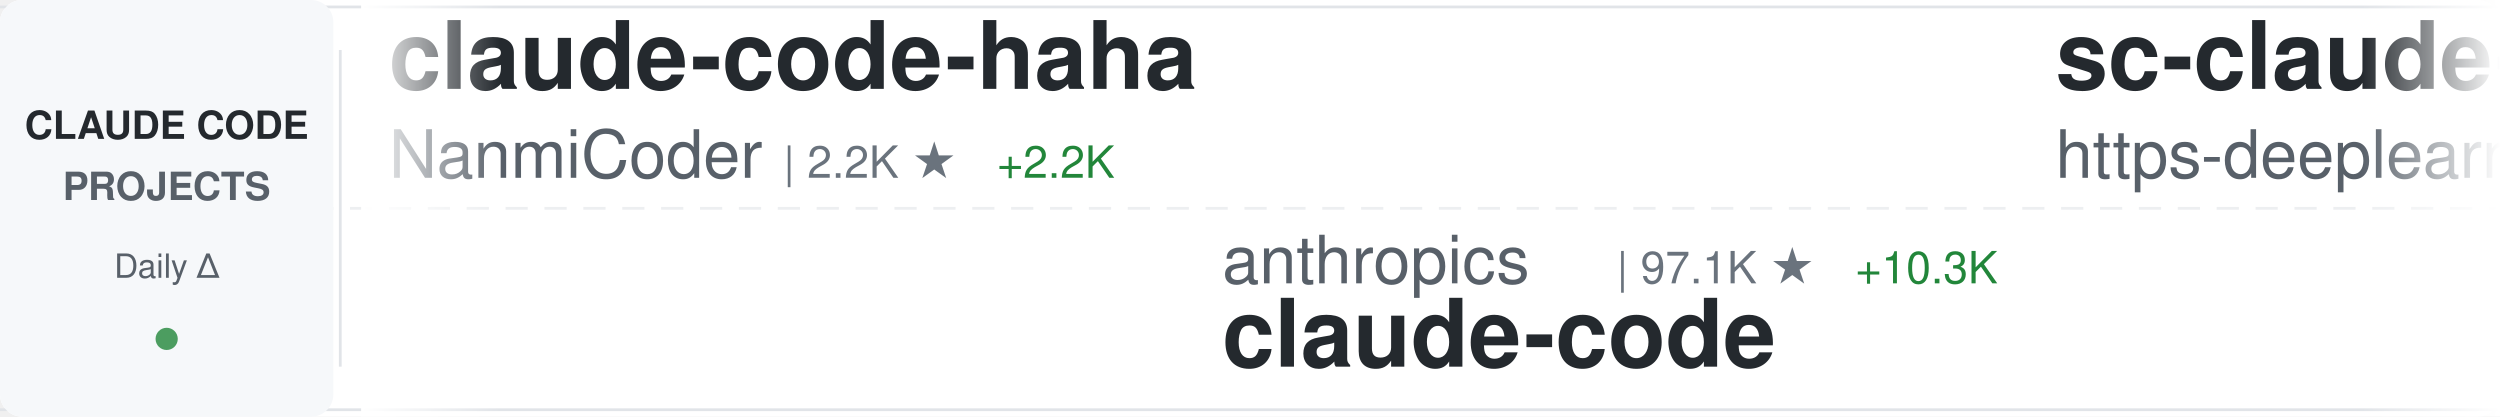
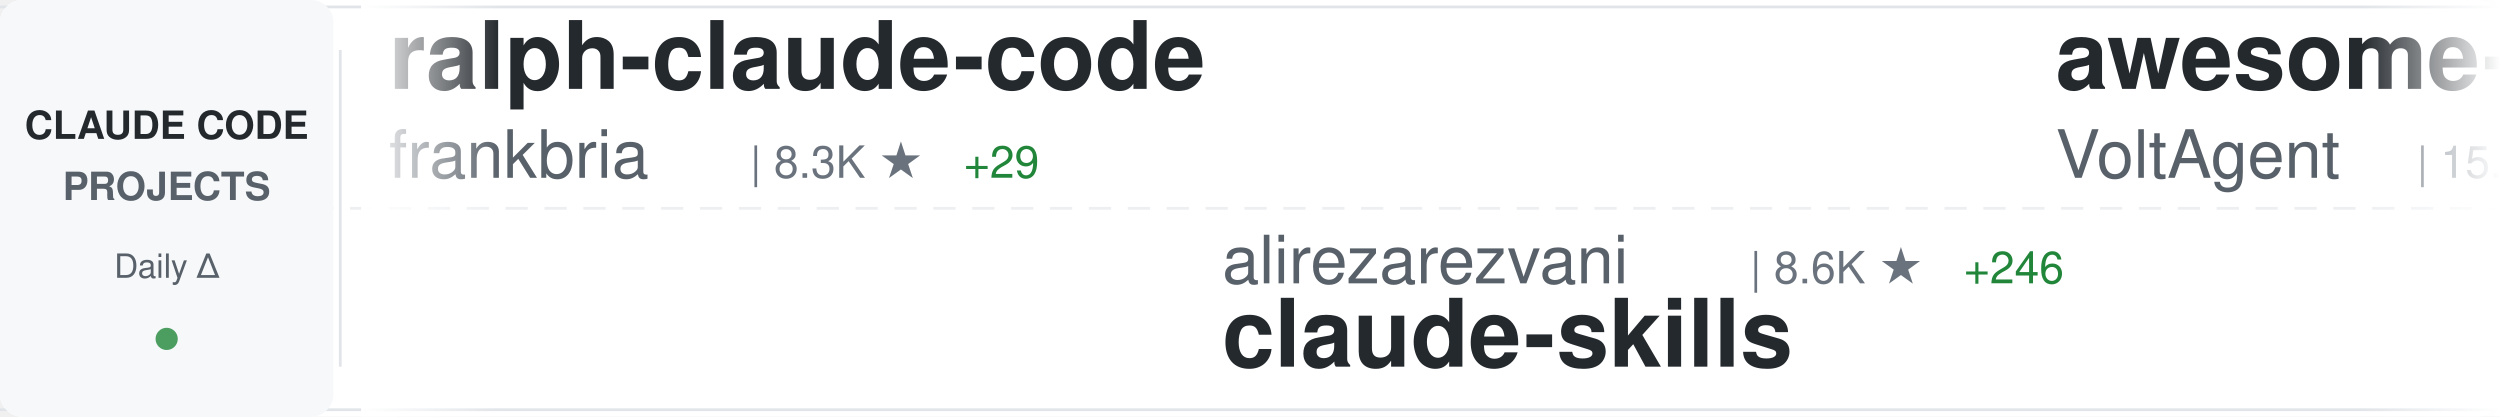
<svg xmlns="http://www.w3.org/2000/svg" width="900" height="150">
  <defs>
    <linearGradient id="awesomeLeftFade" x1="0%" y1="0%" x2="100%" y2="0%">
      <stop offset="0%" style="stop-color:#ffffff;stop-opacity:1" />
      <stop offset="100%" style="stop-color:#ffffff;stop-opacity:0" />
    </linearGradient>
    <linearGradient id="awesomeRightFade" x1="0%" y1="0%" x2="100%" y2="0%">
      <stop offset="0%" style="stop-color:#ffffff;stop-opacity:0" />
      <stop offset="100%" style="stop-color:#ffffff;stop-opacity:1" />
    </linearGradient>
  </defs>
  <rect width="900" height="150" fill="#ffffff" rx="8" />
  <rect x="0" y="2" width="900" height="1" fill="#e1e4e8" />
  <rect x="0" y="147" width="900" height="1" fill="#e1e4e8" />
  <line x1="0" y1="75" x2="900" y2="75" stroke="#e1e4e8" stroke-width="1" stroke-dasharray="8 6" opacity="0.6" />
  <rect x="0" y="0" width="120" height="150" fill="#f6f8fa" rx="8" />
  <text x="60" y="50" font-family="-apple-system, BlinkMacSystemFont, 'Segoe UI', Helvetica, Arial, sans-serif" font-size="14" font-weight="600" fill="#24292e" text-anchor="middle">CLAUDE CODE</text>
  <text x="60" y="72" font-family="-apple-system, BlinkMacSystemFont, 'Segoe UI', Helvetica, Arial, sans-serif" font-size="14" font-weight="600" fill="#586069" text-anchor="middle">PROJECTS</text>
  <text x="60" y="100" font-family="-apple-system, BlinkMacSystemFont, 'Segoe UI', Helvetica, Arial, sans-serif" font-size="12" font-weight="500" fill="#586069" text-anchor="middle">Daily Δ</text>
  <circle cx="60" cy="122" r="4" fill="#22863a" opacity="0.8" />
  <rect x="122" y="18" width="1" height="114" fill="#e1e4e8" />
  <clipPath id="awesomeTickerClip">
    <rect x="130" y="0" width="770" height="150" />
  </clipPath>
  <g clip-path="url(#awesomeTickerClip)">
    <g id="awesomeTickerItems">
      <animateTransform attributeName="transform" attributeType="XML" type="translate" from="0 0" to="-3000 0" dur="54s" repeatCount="indefinite" />
      <g transform="translate(0, 0)">
-         <text x="140" y="32" font-family="-apple-system, BlinkMacSystemFont, 'Segoe UI', Helvetica, Arial, sans-serif" font-size="34" font-weight="600" fill="#24292e">claude-code-haha</text>
-         <text x="140" y="64" font-family="-apple-system, BlinkMacSystemFont, 'Segoe UI', Helvetica, Arial, sans-serif" font-size="24" font-weight="400" fill="#586069">NanmiCoder</text>
-         <text x="282" y="64" font-family="-apple-system, BlinkMacSystemFont, 'Segoe UI', Helvetica, Arial, sans-serif" font-size="16" font-weight="500" fill="#6a737d">| 2.2K ★</text>
-         <text x="359" y="64" font-family="-apple-system, BlinkMacSystemFont, 'Segoe UI', Helvetica, Arial, sans-serif" font-size="16" font-weight="500" fill="#22863a"> +2.2K</text>
+         <text x="140" y="32" font-family="-apple-system, BlinkMacSystemFont, 'Segoe UI', Helvetica, Arial, sans-serif" font-size="34" font-weight="600" fill="#24292e">ralph-claude-code</text>
+         <text x="140" y="64" font-family="-apple-system, BlinkMacSystemFont, 'Segoe UI', Helvetica, Arial, sans-serif" font-size="24" font-weight="400" fill="#586069">frankbria</text>
+         <text x="270" y="64" font-family="-apple-system, BlinkMacSystemFont, 'Segoe UI', Helvetica, Arial, sans-serif" font-size="16" font-weight="500" fill="#6a737d">| 8.3K ★</text>
+         <text x="347" y="64" font-family="-apple-system, BlinkMacSystemFont, 'Segoe UI', Helvetica, Arial, sans-serif" font-size="16" font-weight="500" fill="#22863a"> +29</text>
      </g>
      <g transform="translate(300, 0)">
-         <text x="140" y="102" font-family="-apple-system, BlinkMacSystemFont, 'Segoe UI', Helvetica, Arial, sans-serif" font-size="24" font-weight="400" fill="#586069">anthropics</text>
-         <text x="282" y="102" font-family="-apple-system, BlinkMacSystemFont, 'Segoe UI', Helvetica, Arial, sans-serif" font-size="16" font-weight="500" fill="#6a737d">| 97.1K ★</text>
-         <text x="368" y="102" font-family="-apple-system, BlinkMacSystemFont, 'Segoe UI', Helvetica, Arial, sans-serif" font-size="16" font-weight="500" fill="#22863a"> +10.3K</text>
+         <text x="140" y="102" font-family="-apple-system, BlinkMacSystemFont, 'Segoe UI', Helvetica, Arial, sans-serif" font-size="24" font-weight="400" fill="#586069">alirezarezvani</text>
+         <text x="330" y="102" font-family="-apple-system, BlinkMacSystemFont, 'Segoe UI', Helvetica, Arial, sans-serif" font-size="16" font-weight="500" fill="#6a737d">| 8.6K ★</text>
+         <text x="407" y="102" font-family="-apple-system, BlinkMacSystemFont, 'Segoe UI', Helvetica, Arial, sans-serif" font-size="16" font-weight="500" fill="#22863a"> +246</text>
+         <text x="140" y="132" font-family="-apple-system, BlinkMacSystemFont, 'Segoe UI', Helvetica, Arial, sans-serif" font-size="34" font-weight="600" fill="#24292e">claude-skills</text>
+       </g>
+       <g transform="translate(600, 0)">
+         <text x="140" y="32" font-family="-apple-system, BlinkMacSystemFont, 'Segoe UI', Helvetica, Arial, sans-serif" font-size="34" font-weight="600" fill="#24292e">awesome-claude-code-suba...</text>
+         <text x="140" y="64" font-family="-apple-system, BlinkMacSystemFont, 'Segoe UI', Helvetica, Arial, sans-serif" font-size="24" font-weight="400" fill="#586069">VoltAgent</text>
+         <text x="270" y="64" font-family="-apple-system, BlinkMacSystemFont, 'Segoe UI', Helvetica, Arial, sans-serif" font-size="16" font-weight="500" fill="#6a737d">| 15.9K ★</text>
+         <text x="356" y="64" font-family="-apple-system, BlinkMacSystemFont, 'Segoe UI', Helvetica, Arial, sans-serif" font-size="16" font-weight="500" fill="#22863a"> +124</text>
+       </g>
+       <g transform="translate(900, 0)">
+         <text x="140" y="102" font-family="-apple-system, BlinkMacSystemFont, 'Segoe UI', Helvetica, Arial, sans-serif" font-size="24" font-weight="400" fill="#586069">freestylefly</text>
+         <text x="306" y="102" font-family="-apple-system, BlinkMacSystemFont, 'Segoe UI', Helvetica, Arial, sans-serif" font-size="16" font-weight="500" fill="#6a737d">| 105 ★</text>
+         <text x="374" y="102" font-family="-apple-system, BlinkMacSystemFont, 'Segoe UI', Helvetica, Arial, sans-serif" font-size="16" font-weight="500" fill="#22863a"> +45</text>
        <text x="140" y="132" font-family="-apple-system, BlinkMacSystemFont, 'Segoe UI', Helvetica, Arial, sans-serif" font-size="34" font-weight="600" fill="#24292e">claude-code</text>
      </g>
-       <g transform="translate(600, 0)">
-         <text x="140" y="32" font-family="-apple-system, BlinkMacSystemFont, 'Segoe UI', Helvetica, Arial, sans-serif" font-size="34" font-weight="600" fill="#24292e">sc-claude-code-files</text>
-         <text x="140" y="64" font-family="-apple-system, BlinkMacSystemFont, 'Segoe UI', Helvetica, Arial, sans-serif" font-size="24" font-weight="400" fill="#586069">https-deeplearning-ai</text>
-         <text x="414" y="64" font-family="-apple-system, BlinkMacSystemFont, 'Segoe UI', Helvetica, Arial, sans-serif" font-size="16" font-weight="500" fill="#6a737d">| 470 ★</text>
-         <text x="482" y="64" font-family="-apple-system, BlinkMacSystemFont, 'Segoe UI', Helvetica, Arial, sans-serif" font-size="16" font-weight="500" fill="#22863a"> +1</text>
-       </g>
-       <g transform="translate(900, 0)">
-         <text x="140" y="102" font-family="-apple-system, BlinkMacSystemFont, 'Segoe UI', Helvetica, Arial, sans-serif" font-size="24" font-weight="400" fill="#586069">RichardAtCT</text>
-         <text x="294" y="102" font-family="-apple-system, BlinkMacSystemFont, 'Segoe UI', Helvetica, Arial, sans-serif" font-size="16" font-weight="500" fill="#6a737d">| 2.3K ★</text>
-         <text x="371" y="102" font-family="-apple-system, BlinkMacSystemFont, 'Segoe UI', Helvetica, Arial, sans-serif" font-size="16" font-weight="500" fill="#22863a"> +11</text>
-         <text x="140" y="132" font-family="-apple-system, BlinkMacSystemFont, 'Segoe UI', Helvetica, Arial, sans-serif" font-size="34" font-weight="600" fill="#24292e">claude-code-telegram</text>
-       </g>
      <g transform="translate(1200, 0)">
-         <text x="140" y="32" font-family="-apple-system, BlinkMacSystemFont, 'Segoe UI', Helvetica, Arial, sans-serif" font-size="34" font-weight="600" fill="#24292e">claude-code-source-code-...</text>
-         <text x="140" y="64" font-family="-apple-system, BlinkMacSystemFont, 'Segoe UI', Helvetica, Arial, sans-serif" font-size="24" font-weight="400" fill="#586069">ghuntley</text>
-         <text x="258" y="64" font-family="-apple-system, BlinkMacSystemFont, 'Segoe UI', Helvetica, Arial, sans-serif" font-size="16" font-weight="500" fill="#6a737d">| 947 ★</text>
-         <text x="326" y="64" font-family="-apple-system, BlinkMacSystemFont, 'Segoe UI', Helvetica, Arial, sans-serif" font-size="16" font-weight="500" fill="#22863a"> +44</text>
+         <text x="140" y="32" font-family="-apple-system, BlinkMacSystemFont, 'Segoe UI', Helvetica, Arial, sans-serif" font-size="34" font-weight="600" fill="#24292e">claude-code-tips</text>
+         <text x="140" y="64" font-family="-apple-system, BlinkMacSystemFont, 'Segoe UI', Helvetica, Arial, sans-serif" font-size="24" font-weight="400" fill="#586069">ykdojo</text>
+         <text x="234" y="64" font-family="-apple-system, BlinkMacSystemFont, 'Segoe UI', Helvetica, Arial, sans-serif" font-size="16" font-weight="500" fill="#6a737d">| 7.0K ★</text>
+         <text x="311" y="64" font-family="-apple-system, BlinkMacSystemFont, 'Segoe UI', Helvetica, Arial, sans-serif" font-size="16" font-weight="500" fill="#22863a"> +43</text>
      </g>
      <g transform="translate(1500, 0)">
-         <text x="140" y="102" font-family="-apple-system, BlinkMacSystemFont, 'Segoe UI', Helvetica, Arial, sans-serif" font-size="24" font-weight="400" fill="#586069">KimYx0207</text>
-         <text x="270" y="102" font-family="-apple-system, BlinkMacSystemFont, 'Segoe UI', Helvetica, Arial, sans-serif" font-size="16" font-weight="500" fill="#6a737d">| 2.7K ★</text>
-         <text x="347" y="102" font-family="-apple-system, BlinkMacSystemFont, 'Segoe UI', Helvetica, Arial, sans-serif" font-size="16" font-weight="500" fill="#22863a"> +156</text>
-         <text x="140" y="132" font-family="-apple-system, BlinkMacSystemFont, 'Segoe UI', Helvetica, Arial, sans-serif" font-size="34" font-weight="600" fill="#24292e">Claude-Code-x-OpenClaw-G...</text>
+         <text x="140" y="102" font-family="-apple-system, BlinkMacSystemFont, 'Segoe UI', Helvetica, Arial, sans-serif" font-size="24" font-weight="400" fill="#586069">pengchengneo</text>
+         <text x="306" y="102" font-family="-apple-system, BlinkMacSystemFont, 'Segoe UI', Helvetica, Arial, sans-serif" font-size="16" font-weight="500" fill="#6a737d">| 736 ★</text>
+         <text x="374" y="102" font-family="-apple-system, BlinkMacSystemFont, 'Segoe UI', Helvetica, Arial, sans-serif" font-size="16" font-weight="500" fill="#22863a"> +323</text>
+         <text x="140" y="132" font-family="-apple-system, BlinkMacSystemFont, 'Segoe UI', Helvetica, Arial, sans-serif" font-size="34" font-weight="600" fill="#24292e">Claude-Code</text>
      </g>
      <g transform="translate(1800, 0)">
-         <text x="140" y="32" font-family="-apple-system, BlinkMacSystemFont, 'Segoe UI', Helvetica, Arial, sans-serif" font-size="34" font-weight="600" fill="#24292e">claude-code</text>
-         <text x="140" y="64" font-family="-apple-system, BlinkMacSystemFont, 'Segoe UI', Helvetica, Arial, sans-serif" font-size="24" font-weight="400" fill="#586069">Onewon</text>
-         <text x="234" y="64" font-family="-apple-system, BlinkMacSystemFont, 'Segoe UI', Helvetica, Arial, sans-serif" font-size="16" font-weight="500" fill="#6a737d">| 111 ★</text>
-         <text x="302" y="64" font-family="-apple-system, BlinkMacSystemFont, 'Segoe UI', Helvetica, Arial, sans-serif" font-size="16" font-weight="500" fill="#22863a"> +76</text>
+         <text x="140" y="32" font-family="-apple-system, BlinkMacSystemFont, 'Segoe UI', Helvetica, Arial, sans-serif" font-size="34" font-weight="600" fill="#24292e">my-claude-code-setup</text>
+         <text x="140" y="64" font-family="-apple-system, BlinkMacSystemFont, 'Segoe UI', Helvetica, Arial, sans-serif" font-size="24" font-weight="400" fill="#586069">centminmod</text>
+         <text x="282" y="64" font-family="-apple-system, BlinkMacSystemFont, 'Segoe UI', Helvetica, Arial, sans-serif" font-size="16" font-weight="500" fill="#6a737d">| 2.1K ★</text>
+         <text x="359" y="64" font-family="-apple-system, BlinkMacSystemFont, 'Segoe UI', Helvetica, Arial, sans-serif" font-size="16" font-weight="500" fill="#22863a"> +4</text>
      </g>
      <g transform="translate(2100, 0)">
-         <text x="140" y="102" font-family="-apple-system, BlinkMacSystemFont, 'Segoe UI', Helvetica, Arial, sans-serif" font-size="24" font-weight="400" fill="#586069">VineeTagarwaL-code</text>
-         <text x="378" y="102" font-family="-apple-system, BlinkMacSystemFont, 'Segoe UI', Helvetica, Arial, sans-serif" font-size="16" font-weight="500" fill="#6a737d">| 218 ★</text>
-         <text x="446" y="102" font-family="-apple-system, BlinkMacSystemFont, 'Segoe UI', Helvetica, Arial, sans-serif" font-size="16" font-weight="500" fill="#22863a"> +167</text>
+         <text x="140" y="102" font-family="-apple-system, BlinkMacSystemFont, 'Segoe UI', Helvetica, Arial, sans-serif" font-size="24" font-weight="400" fill="#586069">guanshan</text>
+         <text x="258" y="102" font-family="-apple-system, BlinkMacSystemFont, 'Segoe UI', Helvetica, Arial, sans-serif" font-size="16" font-weight="500" fill="#6a737d">| 38 ★</text>
+         <text x="317" y="102" font-family="-apple-system, BlinkMacSystemFont, 'Segoe UI', Helvetica, Arial, sans-serif" font-size="16" font-weight="500" fill="#22863a"> +21</text>
+         <text x="140" y="132" font-family="-apple-system, BlinkMacSystemFont, 'Segoe UI', Helvetica, Arial, sans-serif" font-size="34" font-weight="600" fill="#24292e">ClaudeCode</text>
+       </g>
+       <g transform="translate(2400, 0)">
+         <text x="140" y="32" font-family="-apple-system, BlinkMacSystemFont, 'Segoe UI', Helvetica, Arial, sans-serif" font-size="34" font-weight="600" fill="#24292e">claude-code-webui</text>
+         <text x="140" y="64" font-family="-apple-system, BlinkMacSystemFont, 'Segoe UI', Helvetica, Arial, sans-serif" font-size="24" font-weight="400" fill="#586069">sugyan</text>
+         <text x="234" y="64" font-family="-apple-system, BlinkMacSystemFont, 'Segoe UI', Helvetica, Arial, sans-serif" font-size="16" font-weight="500" fill="#6a737d">| 989 ★</text>
+         <text x="302" y="64" font-family="-apple-system, BlinkMacSystemFont, 'Segoe UI', Helvetica, Arial, sans-serif" font-size="16" font-weight="500" fill="#22863a"> +5</text>
+       </g>
+       <g transform="translate(2700, 0)">
+         <text x="140" y="102" font-family="-apple-system, BlinkMacSystemFont, 'Segoe UI', Helvetica, Arial, sans-serif" font-size="24" font-weight="400" fill="#586069">anthropics</text>
+         <text x="282" y="102" font-family="-apple-system, BlinkMacSystemFont, 'Segoe UI', Helvetica, Arial, sans-serif" font-size="16" font-weight="500" fill="#6a737d">| 99.4K ★</text>
+         <text x="368" y="102" font-family="-apple-system, BlinkMacSystemFont, 'Segoe UI', Helvetica, Arial, sans-serif" font-size="16" font-weight="500" fill="#22863a"> +10.2K</text>
        <text x="140" y="132" font-family="-apple-system, BlinkMacSystemFont, 'Segoe UI', Helvetica, Arial, sans-serif" font-size="34" font-weight="600" fill="#24292e">claude-code</text>
      </g>
-       <g transform="translate(2400, 0)">
-         <text x="140" y="32" font-family="-apple-system, BlinkMacSystemFont, 'Segoe UI', Helvetica, Arial, sans-serif" font-size="34" font-weight="600" fill="#24292e">CLIProxyAPI</text>
-         <text x="140" y="64" font-family="-apple-system, BlinkMacSystemFont, 'Segoe UI', Helvetica, Arial, sans-serif" font-size="24" font-weight="400" fill="#586069">router-for-me</text>
-         <text x="318" y="64" font-family="-apple-system, BlinkMacSystemFont, 'Segoe UI', Helvetica, Arial, sans-serif" font-size="16" font-weight="500" fill="#6a737d">| 21.9K ★</text>
-         <text x="404" y="64" font-family="-apple-system, BlinkMacSystemFont, 'Segoe UI', Helvetica, Arial, sans-serif" font-size="16" font-weight="500" fill="#22863a"> +357</text>
-       </g>
-       <g transform="translate(2700, 0)">
-         <text x="140" y="102" font-family="-apple-system, BlinkMacSystemFont, 'Segoe UI', Helvetica, Arial, sans-serif" font-size="24" font-weight="400" fill="#586069">rohitg00</text>
-         <text x="258" y="102" font-family="-apple-system, BlinkMacSystemFont, 'Segoe UI', Helvetica, Arial, sans-serif" font-size="16" font-weight="500" fill="#6a737d">| 989 ★</text>
-         <text x="326" y="102" font-family="-apple-system, BlinkMacSystemFont, 'Segoe UI', Helvetica, Arial, sans-serif" font-size="16" font-weight="500" fill="#22863a"> +19</text>
-         <text x="140" y="132" font-family="-apple-system, BlinkMacSystemFont, 'Segoe UI', Helvetica, Arial, sans-serif" font-size="34" font-weight="600" fill="#24292e">awesome-claude-code-tool...</text>
-       </g>
      <g transform="translate(3000, 0)">
-         <text x="140" y="32" font-family="-apple-system, BlinkMacSystemFont, 'Segoe UI', Helvetica, Arial, sans-serif" font-size="34" font-weight="600" fill="#24292e">claude-code-haha</text>
-         <text x="140" y="64" font-family="-apple-system, BlinkMacSystemFont, 'Segoe UI', Helvetica, Arial, sans-serif" font-size="24" font-weight="400" fill="#586069">NanmiCoder</text>
-         <text x="282" y="64" font-family="-apple-system, BlinkMacSystemFont, 'Segoe UI', Helvetica, Arial, sans-serif" font-size="16" font-weight="500" fill="#6a737d">| 2.2K ★</text>
-         <text x="359" y="64" font-family="-apple-system, BlinkMacSystemFont, 'Segoe UI', Helvetica, Arial, sans-serif" font-size="16" font-weight="500" fill="#22863a"> +2.2K</text>
+         <text x="140" y="32" font-family="-apple-system, BlinkMacSystemFont, 'Segoe UI', Helvetica, Arial, sans-serif" font-size="34" font-weight="600" fill="#24292e">ralph-claude-code</text>
+         <text x="140" y="64" font-family="-apple-system, BlinkMacSystemFont, 'Segoe UI', Helvetica, Arial, sans-serif" font-size="24" font-weight="400" fill="#586069">frankbria</text>
+         <text x="270" y="64" font-family="-apple-system, BlinkMacSystemFont, 'Segoe UI', Helvetica, Arial, sans-serif" font-size="16" font-weight="500" fill="#6a737d">| 8.3K ★</text>
+         <text x="347" y="64" font-family="-apple-system, BlinkMacSystemFont, 'Segoe UI', Helvetica, Arial, sans-serif" font-size="16" font-weight="500" fill="#22863a"> +29</text>
      </g>
      <g transform="translate(3300, 0)">
-         <text x="140" y="102" font-family="-apple-system, BlinkMacSystemFont, 'Segoe UI', Helvetica, Arial, sans-serif" font-size="24" font-weight="400" fill="#586069">anthropics</text>
-         <text x="282" y="102" font-family="-apple-system, BlinkMacSystemFont, 'Segoe UI', Helvetica, Arial, sans-serif" font-size="16" font-weight="500" fill="#6a737d">| 97.1K ★</text>
-         <text x="368" y="102" font-family="-apple-system, BlinkMacSystemFont, 'Segoe UI', Helvetica, Arial, sans-serif" font-size="16" font-weight="500" fill="#22863a"> +10.3K</text>
-         <text x="140" y="132" font-family="-apple-system, BlinkMacSystemFont, 'Segoe UI', Helvetica, Arial, sans-serif" font-size="34" font-weight="600" fill="#24292e">claude-code</text>
+         <text x="140" y="102" font-family="-apple-system, BlinkMacSystemFont, 'Segoe UI', Helvetica, Arial, sans-serif" font-size="24" font-weight="400" fill="#586069">alirezarezvani</text>
+         <text x="330" y="102" font-family="-apple-system, BlinkMacSystemFont, 'Segoe UI', Helvetica, Arial, sans-serif" font-size="16" font-weight="500" fill="#6a737d">| 8.6K ★</text>
+         <text x="407" y="102" font-family="-apple-system, BlinkMacSystemFont, 'Segoe UI', Helvetica, Arial, sans-serif" font-size="16" font-weight="500" fill="#22863a"> +246</text>
+         <text x="140" y="132" font-family="-apple-system, BlinkMacSystemFont, 'Segoe UI', Helvetica, Arial, sans-serif" font-size="34" font-weight="600" fill="#24292e">claude-skills</text>
      </g>
      <g transform="translate(3600, 0)">
-         <text x="140" y="32" font-family="-apple-system, BlinkMacSystemFont, 'Segoe UI', Helvetica, Arial, sans-serif" font-size="34" font-weight="600" fill="#24292e">sc-claude-code-files</text>
-         <text x="140" y="64" font-family="-apple-system, BlinkMacSystemFont, 'Segoe UI', Helvetica, Arial, sans-serif" font-size="24" font-weight="400" fill="#586069">https-deeplearning-ai</text>
-         <text x="414" y="64" font-family="-apple-system, BlinkMacSystemFont, 'Segoe UI', Helvetica, Arial, sans-serif" font-size="16" font-weight="500" fill="#6a737d">| 470 ★</text>
-         <text x="482" y="64" font-family="-apple-system, BlinkMacSystemFont, 'Segoe UI', Helvetica, Arial, sans-serif" font-size="16" font-weight="500" fill="#22863a"> +1</text>
+         <text x="140" y="32" font-family="-apple-system, BlinkMacSystemFont, 'Segoe UI', Helvetica, Arial, sans-serif" font-size="34" font-weight="600" fill="#24292e">awesome-claude-code-suba...</text>
+         <text x="140" y="64" font-family="-apple-system, BlinkMacSystemFont, 'Segoe UI', Helvetica, Arial, sans-serif" font-size="24" font-weight="400" fill="#586069">VoltAgent</text>
+         <text x="270" y="64" font-family="-apple-system, BlinkMacSystemFont, 'Segoe UI', Helvetica, Arial, sans-serif" font-size="16" font-weight="500" fill="#6a737d">| 15.9K ★</text>
+         <text x="356" y="64" font-family="-apple-system, BlinkMacSystemFont, 'Segoe UI', Helvetica, Arial, sans-serif" font-size="16" font-weight="500" fill="#22863a"> +124</text>
      </g>
      <g transform="translate(3900, 0)">
-         <text x="140" y="102" font-family="-apple-system, BlinkMacSystemFont, 'Segoe UI', Helvetica, Arial, sans-serif" font-size="24" font-weight="400" fill="#586069">RichardAtCT</text>
-         <text x="294" y="102" font-family="-apple-system, BlinkMacSystemFont, 'Segoe UI', Helvetica, Arial, sans-serif" font-size="16" font-weight="500" fill="#6a737d">| 2.3K ★</text>
-         <text x="371" y="102" font-family="-apple-system, BlinkMacSystemFont, 'Segoe UI', Helvetica, Arial, sans-serif" font-size="16" font-weight="500" fill="#22863a"> +11</text>
-         <text x="140" y="132" font-family="-apple-system, BlinkMacSystemFont, 'Segoe UI', Helvetica, Arial, sans-serif" font-size="34" font-weight="600" fill="#24292e">claude-code-telegram</text>
+         <text x="140" y="102" font-family="-apple-system, BlinkMacSystemFont, 'Segoe UI', Helvetica, Arial, sans-serif" font-size="24" font-weight="400" fill="#586069">freestylefly</text>
+         <text x="306" y="102" font-family="-apple-system, BlinkMacSystemFont, 'Segoe UI', Helvetica, Arial, sans-serif" font-size="16" font-weight="500" fill="#6a737d">| 105 ★</text>
+         <text x="374" y="102" font-family="-apple-system, BlinkMacSystemFont, 'Segoe UI', Helvetica, Arial, sans-serif" font-size="16" font-weight="500" fill="#22863a"> +45</text>
+         <text x="140" y="132" font-family="-apple-system, BlinkMacSystemFont, 'Segoe UI', Helvetica, Arial, sans-serif" font-size="34" font-weight="600" fill="#24292e">claude-code</text>
      </g>
    </g>
  </g>
  <rect x="130" y="0" width="50" height="150" fill="url(#awesomeLeftFade)" />
  <rect x="850" y="0" width="50" height="150" fill="url(#awesomeRightFade)" />
</svg>
